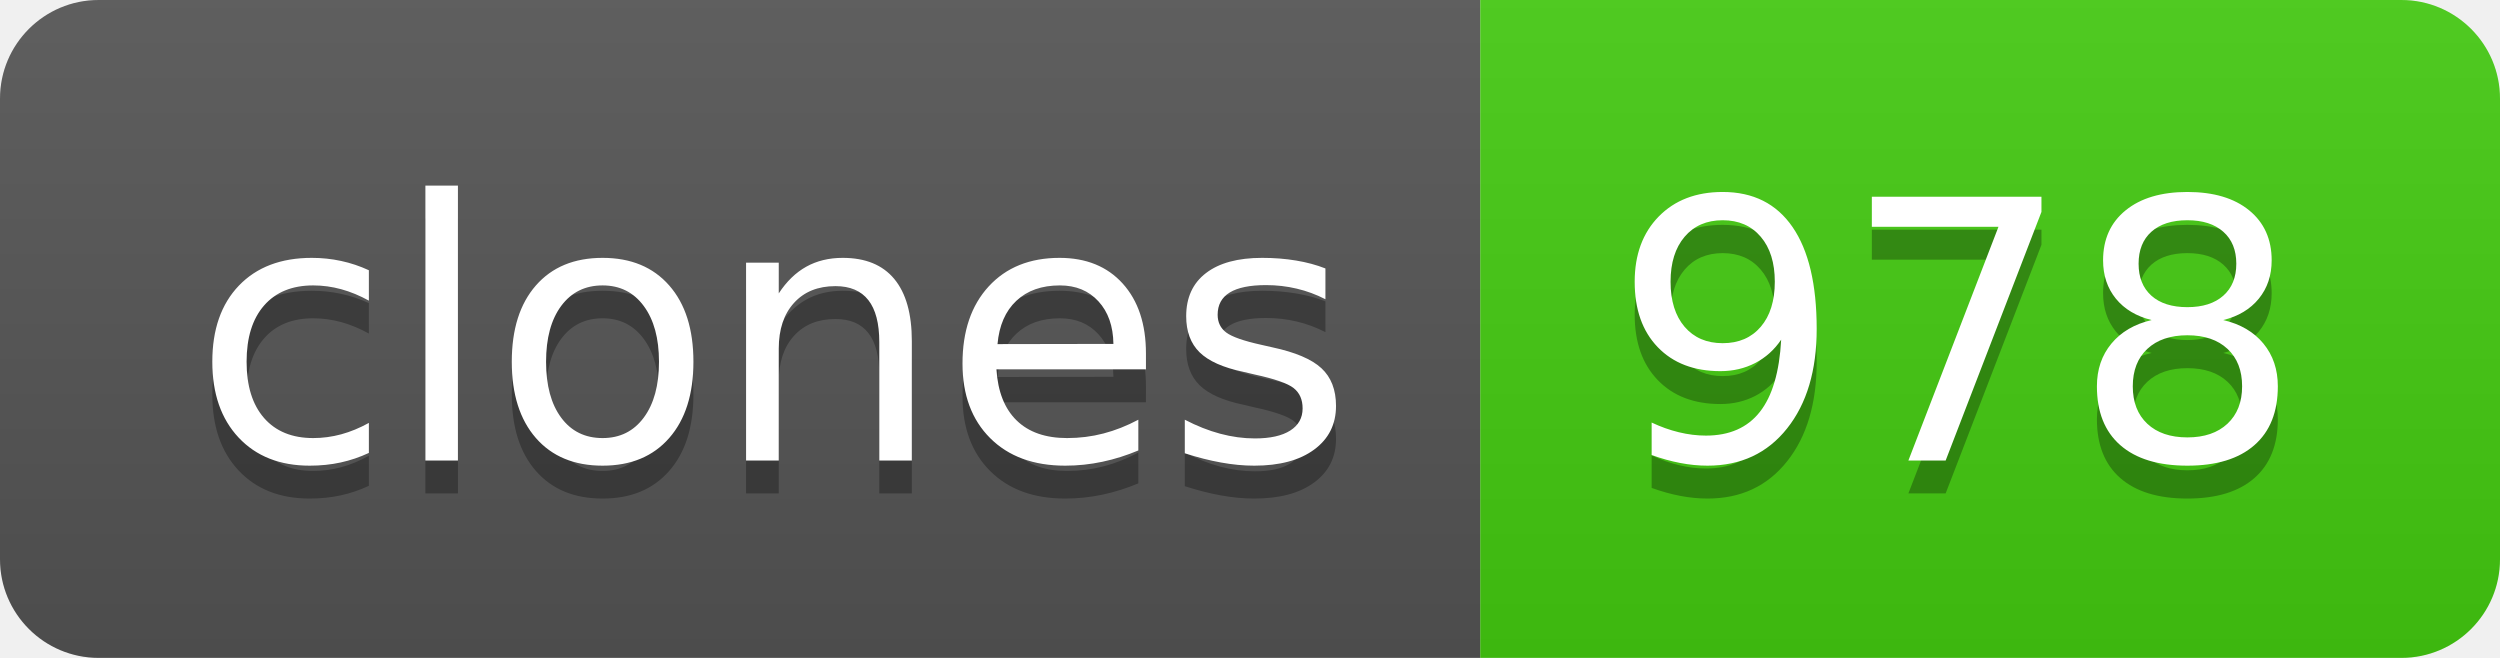
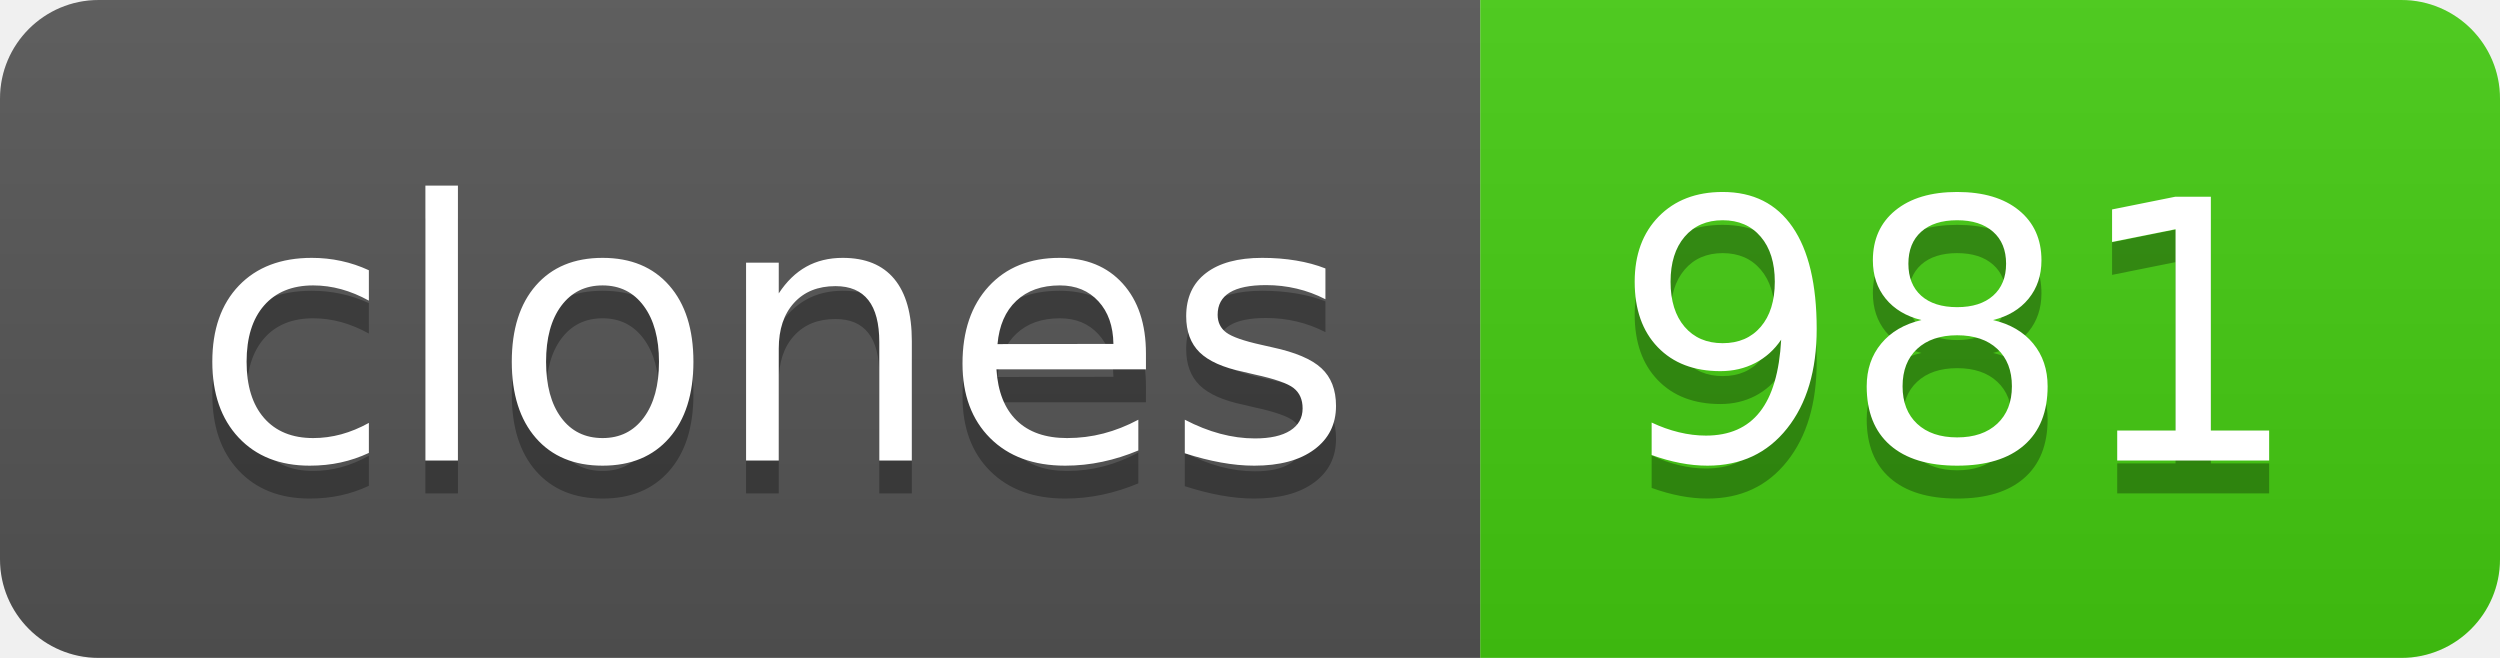
- <svg xmlns="http://www.w3.org/2000/svg" width="76" height="20" role="img" aria-label="clones: 978">
+ <svg xmlns="http://www.w3.org/2000/svg" width="76" height="20" role="img" aria-label="clones: 981">
  <linearGradient id="s" x2="0" y2="100%">
    <stop offset="0" stop-color="#bbb" stop-opacity=".1" />
    <stop offset="1" stop-opacity=".1" />
  </linearGradient>
  <clipPath id="r">
    <rect width="76" height="20" rx="3" fill="#fff" />
  </clipPath>
  <g clip-path="url(#r)">
    <rect width="45" height="20" fill="#555" />
    <rect x="45" width="31" height="20" fill="#4c1" />
    <rect width="76" height="20" fill="url(#s)" />
  </g>
  <g fill="#fff" text-anchor="middle" font-family="Verdana,Geneva,DejaVu Sans,sans-serif" text-rendering="geometricPrecision" font-size="110">
    <text aria-hidden="true" x="235" y="150" fill="#010101" fill-opacity=".3" transform="scale(.1)" textLength="350">clones</text>
    <text x="235" y="140" transform="scale(.1)" fill="#fff" textLength="350">clones</text>
-     <text aria-hidden="true" x="595" y="150" fill="#010101" fill-opacity=".3" transform="scale(.1)" textLength="210">978</text>
-     <text x="595" y="140" transform="scale(.1)" fill="#fff" textLength="210">978</text>
+     <text aria-hidden="true" x="595" y="150" fill="#010101" fill-opacity=".3" transform="scale(.1)" textLength="210">981</text>
+     <text x="595" y="140" transform="scale(.1)" fill="#fff" textLength="210">981</text>
  </g>
</svg>
